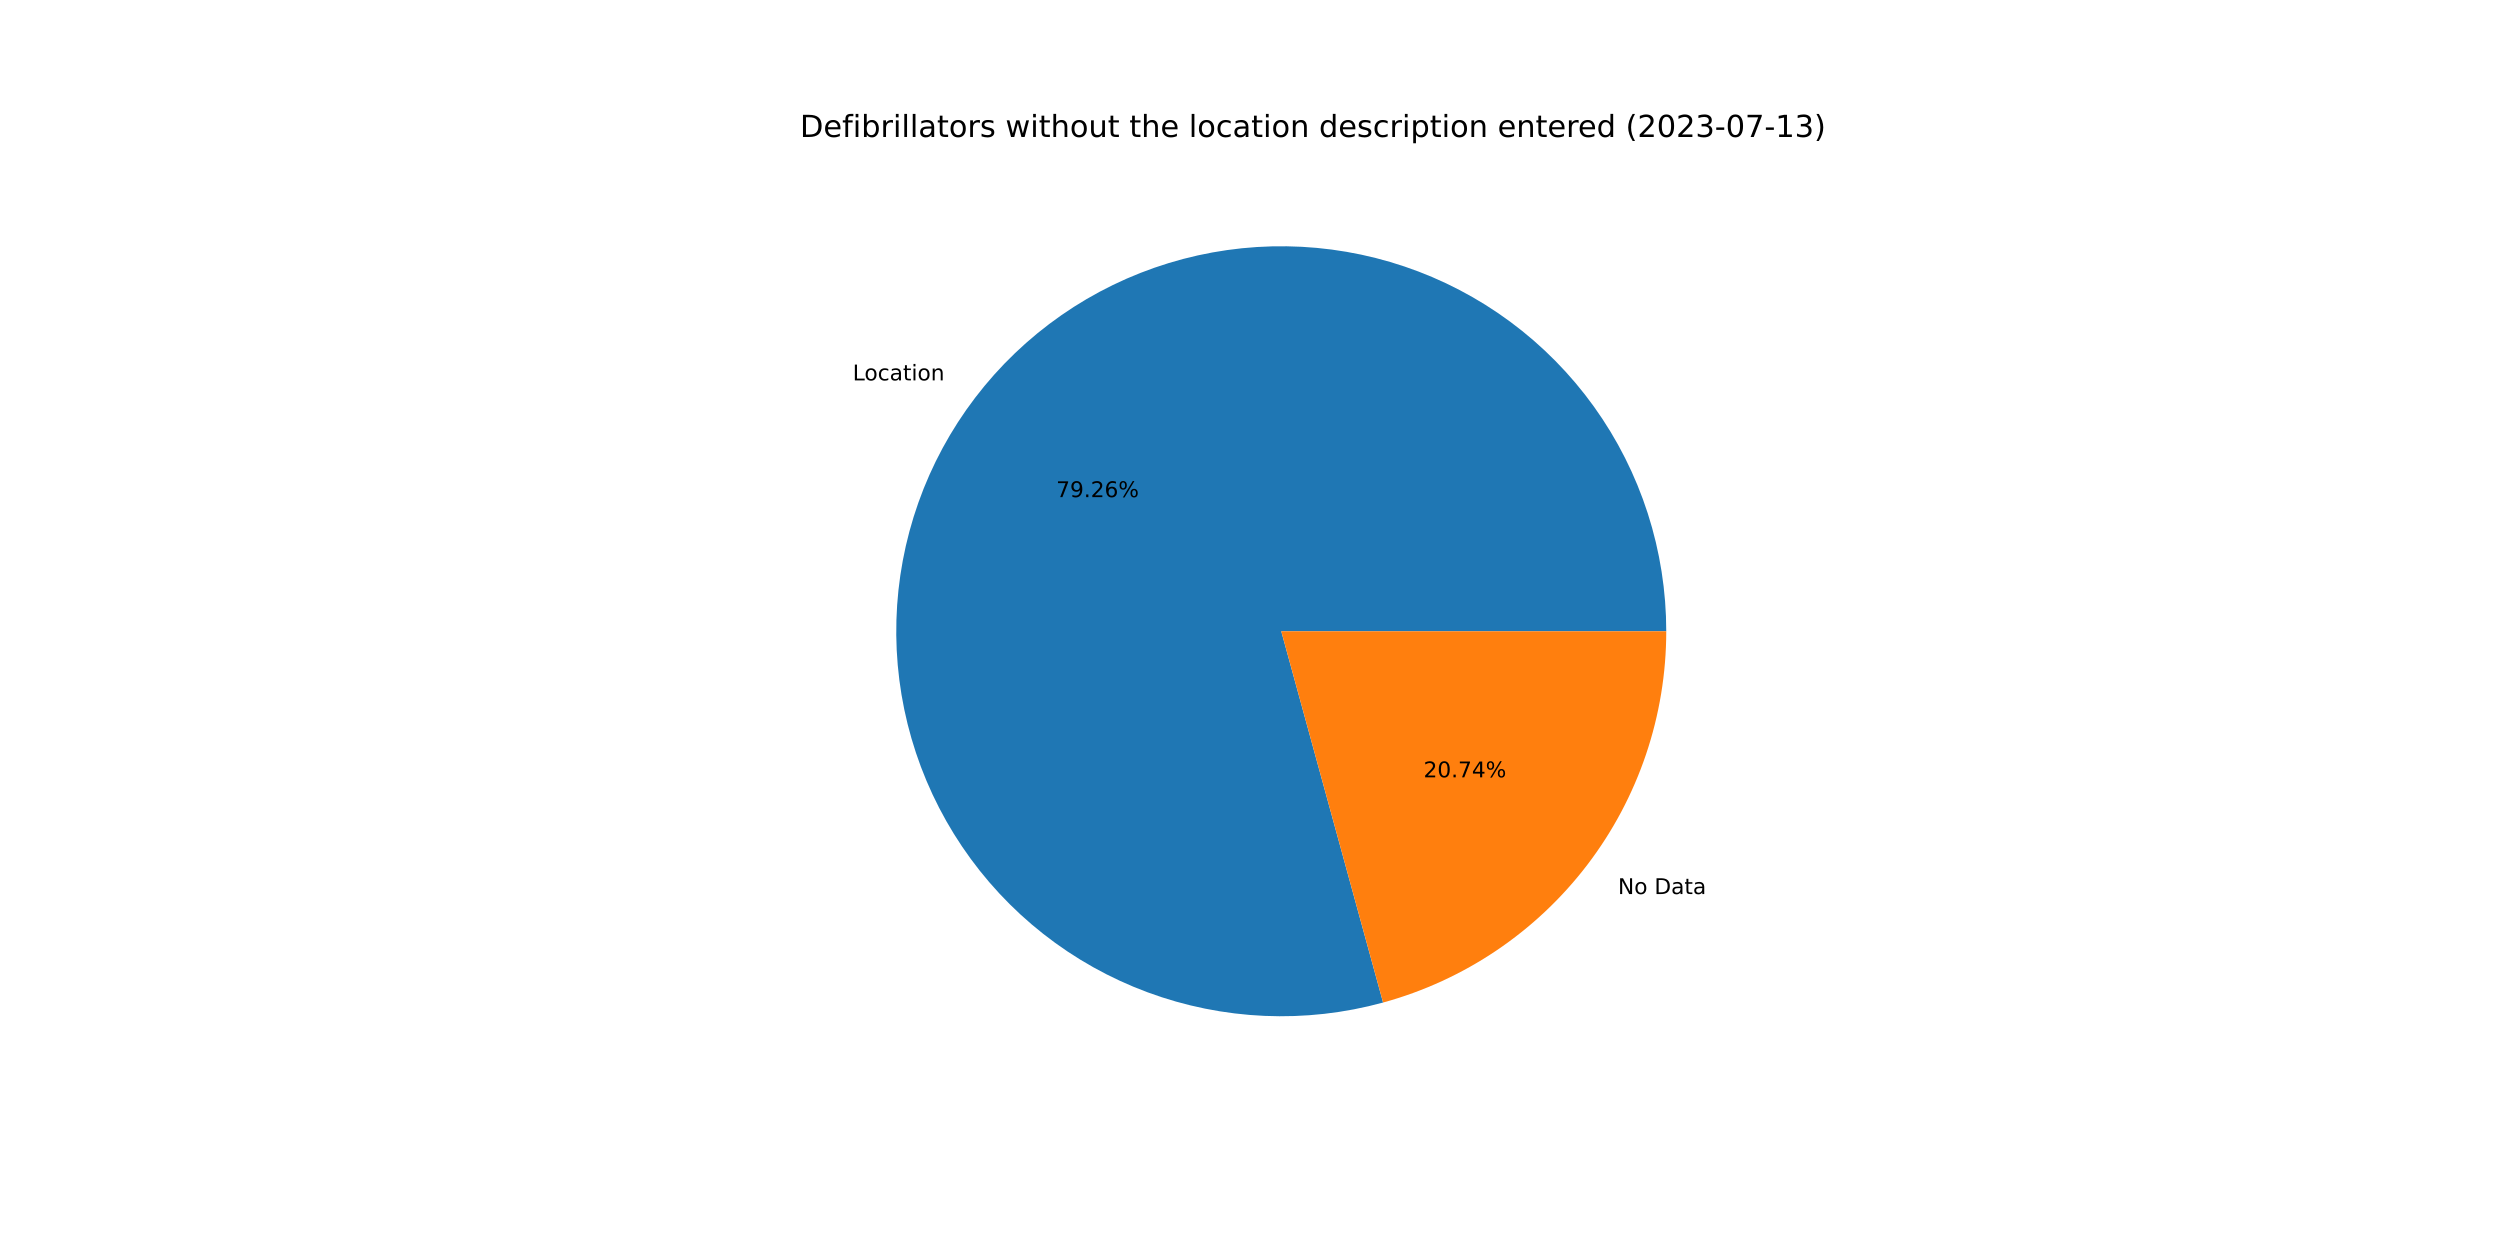
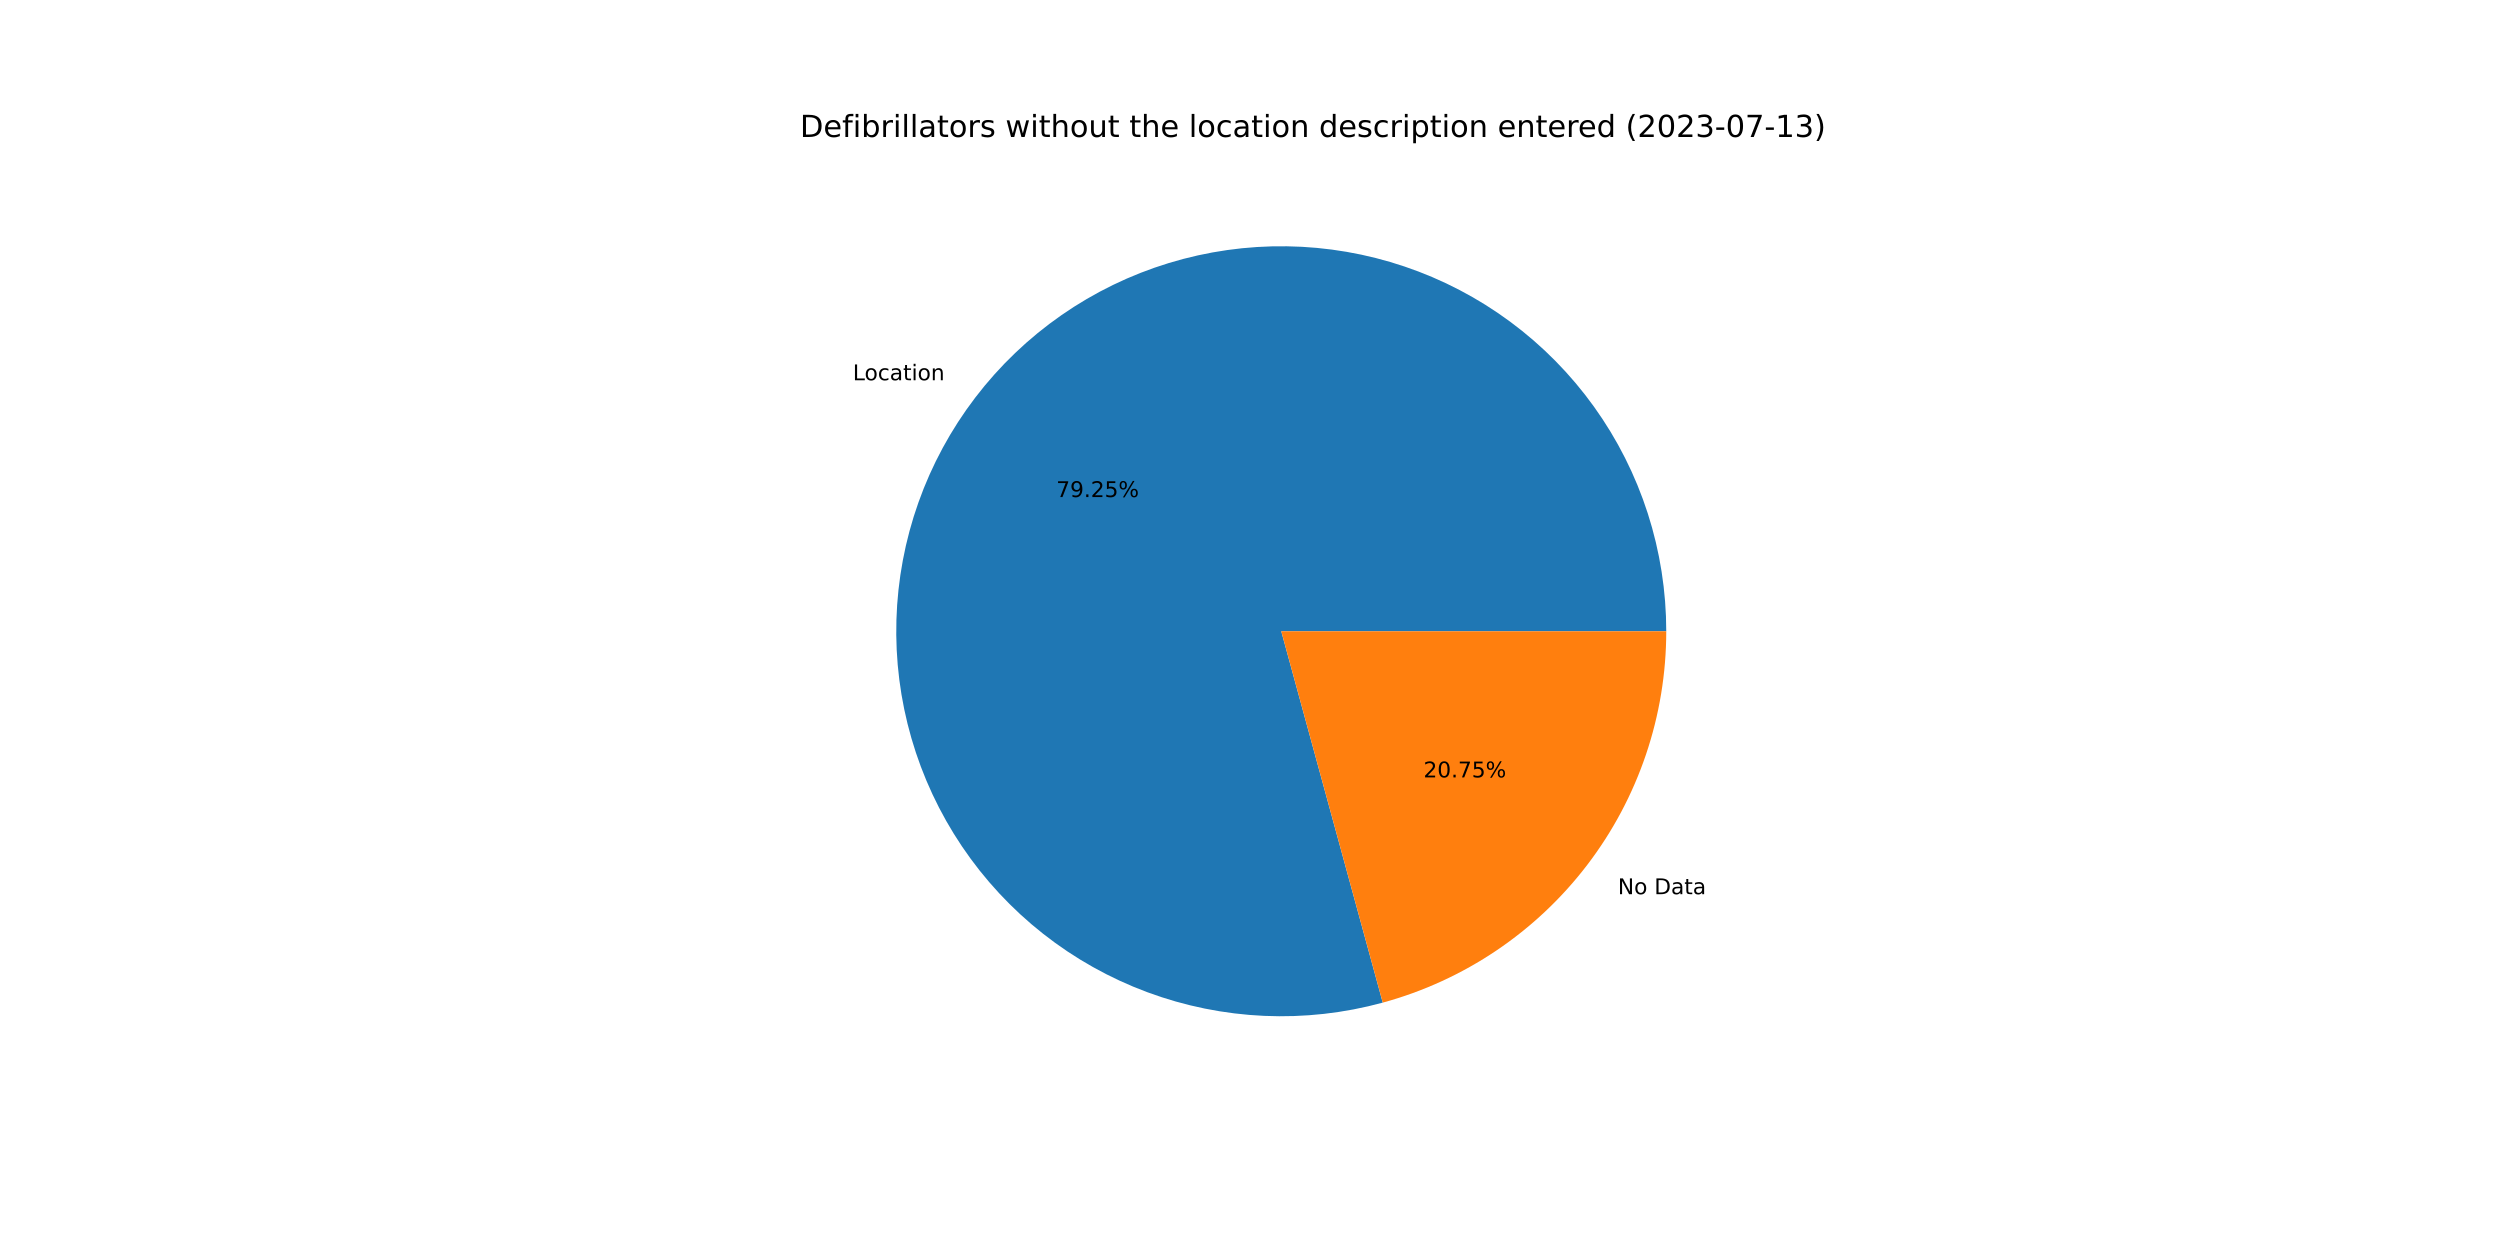
<svg xmlns="http://www.w3.org/2000/svg" xmlns:xlink="http://www.w3.org/1999/xlink" width="1152pt" height="576pt" viewBox="0 0 1152 576" version="1.1">
  <defs>
    <style type="text/css">*{stroke-linejoin: round; stroke-linecap: butt}</style>
  </defs>
  <g id="figure_1">
    <g id="patch_1">
      <path d="M 0 576  L 1152 576  L 1152 0  L 0 0  z " style="fill: #ffffff" />
    </g>
    <g id="axes_1">
      <g id="patch_2">
-         <path d="M 767.808 290.88  C 767.808 272.437 764.932 254.106 759.284 236.549  C 753.635 218.991 745.284 202.422 734.53 187.438  C 723.776 172.455 710.751 159.239 695.925 148.269  C 681.1 137.298 664.653 128.707 647.18 122.804  C 629.707 116.901 611.42 113.759 592.978 113.491  C 574.537 113.223 556.166 115.832 538.529 121.225  C 520.892 126.617 504.202 134.727 489.064 145.262  C 473.926 155.797 460.522 168.628 449.337 183.293  C 438.153 197.958 429.323 214.278 423.167 231.663  C 417.011 249.049 413.603 267.288 413.067 285.724  C 412.531 304.159 414.873 322.566 420.009 340.28  C 425.144 357.994 433.011 374.799 443.325 390.089  C 453.638 405.379 466.273 418.967 480.774 430.364  C 495.275 441.761 511.465 450.827 528.759 457.235  C 546.053 463.643 564.241 467.315 582.667 468.119  C 601.093 468.923 619.532 466.849 637.318 461.971  L 590.4 290.88  L 767.808 290.88  z " style="fill: #1f77b4" />
+         <path d="M 767.808 290.88  C 767.808 272.44 764.933 254.112 759.287 236.558  C 753.64 219.003 745.291 202.436 734.541 187.454  C 723.791 172.472 710.77 159.257 695.949 148.286  C 681.127 137.315 664.686 128.722 647.217 122.816  C 629.748 116.911 611.465 113.764 593.027 113.491  C 574.589 113.218 556.22 115.822 538.584 121.208  C 520.948 126.593 504.259 134.696 489.119 145.223  C 473.98 155.751 460.573 168.574 449.384 183.232  C 438.195 197.889 429.359 214.202 423.196 231.581  C 417.032 248.961 413.616 267.195 413.07 285.627  C 412.524 304.059 414.855 322.464 419.979 340.178  C 425.103 357.892 432.958 374.699 443.26 389.993  C 453.562 405.287 466.186 418.882 480.676 430.287  C 495.166 441.691 511.346 450.768 528.632 457.188  C 545.919 463.608 564.101 467.294 582.523 468.113  C 600.944 468.932 619.382 466.873 637.17 462.012  L 590.4 290.88  L 767.808 290.88  z " style="fill: #1f77b4" />
      </g>
      <g id="patch_3">
-         <path d="M 637.318 461.971  C 674.803 451.692 707.891 429.373 731.463 398.467  C 755.034 367.561 767.808 329.749 767.808 290.88  L 590.4 290.88  L 637.318 461.971  z " style="fill: #ff7f0e" />
+         <path d="M 637.17 462.012  C 674.689 451.758 707.815 429.445 731.416 398.528  C 755.017 367.612 767.808 329.775 767.808 290.88  L 590.4 290.88  L 637.17 462.012  z " style="fill: #ff7f0e" />
      </g>
      <g id="matplotlib.axis_1" />
      <g id="matplotlib.axis_2" />
      <g id="text_1">
-         <g transform="translate(392.9343 175.2937)scale(0.1 -0.1)">
+         <g transform="translate(392.9858 175.2263)scale(0.1 -0.1)">
          <defs>
            <path id="DejaVuSans-4c" d="M 628 4666  L 1259 4666  L 1259 531  L 3531 531  L 3531 0  L 628 0  L 628 4666  z " transform="scale(0.015625)" />
            <path id="DejaVuSans-6f" d="M 1959 3097  Q 1497 3097 1228 2736  Q 959 2375 959 1747  Q 959 1119 1226 758  Q 1494 397 1959 397  Q 2419 397 2687 759  Q 2956 1122 2956 1747  Q 2956 2369 2687 2733  Q 2419 3097 1959 3097  z M 1959 3584  Q 2709 3584 3137 3096  Q 3566 2609 3566 1747  Q 3566 888 3137 398  Q 2709 -91 1959 -91  Q 1206 -91 779 398  Q 353 888 353 1747  Q 353 2609 779 3096  Q 1206 3584 1959 3584  z " transform="scale(0.015625)" />
            <path id="DejaVuSans-63" d="M 3122 3366  L 3122 2828  Q 2878 2963 2633 3030  Q 2388 3097 2138 3097  Q 1578 3097 1268 2742  Q 959 2388 959 1747  Q 959 1106 1268 751  Q 1578 397 2138 397  Q 2388 397 2633 464  Q 2878 531 3122 666  L 3122 134  Q 2881 22 2623 -34  Q 2366 -91 2075 -91  Q 1284 -91 818 406  Q 353 903 353 1747  Q 353 2603 823 3093  Q 1294 3584 2113 3584  Q 2378 3584 2631 3529  Q 2884 3475 3122 3366  z " transform="scale(0.015625)" />
            <path id="DejaVuSans-61" d="M 2194 1759  Q 1497 1759 1228 1600  Q 959 1441 959 1056  Q 959 750 1161 570  Q 1363 391 1709 391  Q 2188 391 2477 730  Q 2766 1069 2766 1631  L 2766 1759  L 2194 1759  z M 3341 1997  L 3341 0  L 2766 0  L 2766 531  Q 2569 213 2275 61  Q 1981 -91 1556 -91  Q 1019 -91 701 211  Q 384 513 384 1019  Q 384 1609 779 1909  Q 1175 2209 1959 2209  L 2766 2209  L 2766 2266  Q 2766 2663 2505 2880  Q 2244 3097 1772 3097  Q 1472 3097 1187 3025  Q 903 2953 641 2809  L 641 3341  Q 956 3463 1253 3523  Q 1550 3584 1831 3584  Q 2591 3584 2966 3190  Q 3341 2797 3341 1997  z " transform="scale(0.015625)" />
            <path id="DejaVuSans-74" d="M 1172 4494  L 1172 3500  L 2356 3500  L 2356 3053  L 1172 3053  L 1172 1153  Q 1172 725 1289 603  Q 1406 481 1766 481  L 2356 481  L 2356 0  L 1766 0  Q 1100 0 847 248  Q 594 497 594 1153  L 594 3053  L 172 3053  L 172 3500  L 594 3500  L 594 4494  L 1172 4494  z " transform="scale(0.015625)" />
            <path id="DejaVuSans-69" d="M 603 3500  L 1178 3500  L 1178 0  L 603 0  L 603 3500  z M 603 4863  L 1178 4863  L 1178 4134  L 603 4134  L 603 4863  z " transform="scale(0.015625)" />
            <path id="DejaVuSans-6e" d="M 3513 2113  L 3513 0  L 2938 0  L 2938 2094  Q 2938 2591 2744 2837  Q 2550 3084 2163 3084  Q 1697 3084 1428 2787  Q 1159 2491 1159 1978  L 1159 0  L 581 0  L 581 3500  L 1159 3500  L 1159 2956  Q 1366 3272 1645 3428  Q 1925 3584 2291 3584  Q 2894 3584 3203 3211  Q 3513 2838 3513 2113  z " transform="scale(0.015625)" />
          </defs>
          <use xlink:href="#DejaVuSans-4c" />
          <use xlink:href="#DejaVuSans-6f" x="53.963" />
          <use xlink:href="#DejaVuSans-63" x="115.145" />
          <use xlink:href="#DejaVuSans-61" x="170.125" />
          <use xlink:href="#DejaVuSans-74" x="231.404" />
          <use xlink:href="#DejaVuSans-69" x="270.613" />
          <use xlink:href="#DejaVuSans-6f" x="298.396" />
          <use xlink:href="#DejaVuSans-6e" x="359.578" />
        </g>
      </g>
      <g id="text_2">
-         <g transform="translate(486.6976 229.0872)scale(0.1 -0.1)">
+         <g transform="translate(486.7257 229.0504)scale(0.1 -0.1)">
          <defs>
            <path id="DejaVuSans-37" d="M 525 4666  L 3525 4666  L 3525 4397  L 1831 0  L 1172 0  L 2766 4134  L 525 4134  L 525 4666  z " transform="scale(0.015625)" />
            <path id="DejaVuSans-39" d="M 703 97  L 703 672  Q 941 559 1184 500  Q 1428 441 1663 441  Q 2288 441 2617 861  Q 2947 1281 2994 2138  Q 2813 1869 2534 1725  Q 2256 1581 1919 1581  Q 1219 1581 811 2004  Q 403 2428 403 3163  Q 403 3881 828 4315  Q 1253 4750 1959 4750  Q 2769 4750 3195 4129  Q 3622 3509 3622 2328  Q 3622 1225 3098 567  Q 2575 -91 1691 -91  Q 1453 -91 1209 -44  Q 966 3 703 97  z M 1959 2075  Q 2384 2075 2632 2365  Q 2881 2656 2881 3163  Q 2881 3666 2632 3958  Q 2384 4250 1959 4250  Q 1534 4250 1286 3958  Q 1038 3666 1038 3163  Q 1038 2656 1286 2365  Q 1534 2075 1959 2075  z " transform="scale(0.015625)" />
            <path id="DejaVuSans-2e" d="M 684 794  L 1344 794  L 1344 0  L 684 0  L 684 794  z " transform="scale(0.015625)" />
            <path id="DejaVuSans-32" d="M 1228 531  L 3431 531  L 3431 0  L 469 0  L 469 531  Q 828 903 1448 1529  Q 2069 2156 2228 2338  Q 2531 2678 2651 2914  Q 2772 3150 2772 3378  Q 2772 3750 2511 3984  Q 2250 4219 1831 4219  Q 1534 4219 1204 4116  Q 875 4013 500 3803  L 500 4441  Q 881 4594 1212 4672  Q 1544 4750 1819 4750  Q 2544 4750 2975 4387  Q 3406 4025 3406 3419  Q 3406 3131 3298 2873  Q 3191 2616 2906 2266  Q 2828 2175 2409 1742  Q 1991 1309 1228 531  z " transform="scale(0.015625)" />
-             <path id="DejaVuSans-36" d="M 2113 2584  Q 1688 2584 1439 2293  Q 1191 2003 1191 1497  Q 1191 994 1439 701  Q 1688 409 2113 409  Q 2538 409 2786 701  Q 3034 994 3034 1497  Q 3034 2003 2786 2293  Q 2538 2584 2113 2584  z M 3366 4563  L 3366 3988  Q 3128 4100 2886 4159  Q 2644 4219 2406 4219  Q 1781 4219 1451 3797  Q 1122 3375 1075 2522  Q 1259 2794 1537 2939  Q 1816 3084 2150 3084  Q 2853 3084 3261 2657  Q 3669 2231 3669 1497  Q 3669 778 3244 343  Q 2819 -91 2113 -91  Q 1303 -91 875 529  Q 447 1150 447 2328  Q 447 3434 972 4092  Q 1497 4750 2381 4750  Q 2619 4750 2861 4703  Q 3103 4656 3366 4563  z " transform="scale(0.015625)" />
+             <path id="DejaVuSans-35" d="M 691 4666  L 3169 4666  L 3169 4134  L 1269 4134  L 1269 2991  Q 1406 3038 1543 3061  Q 1681 3084 1819 3084  Q 2600 3084 3056 2656  Q 3513 2228 3513 1497  Q 3513 744 3044 326  Q 2575 -91 1722 -91  Q 1428 -91 1123 -41  Q 819 9 494 109  L 494 744  Q 775 591 1075 516  Q 1375 441 1709 441  Q 2250 441 2565 725  Q 2881 1009 2881 1497  Q 2881 1984 2565 2268  Q 2250 2553 1709 2553  Q 1456 2553 1204 2497  Q 953 2441 691 2322  L 691 4666  z " transform="scale(0.015625)" />
            <path id="DejaVuSans-25" d="M 4653 2053  Q 4381 2053 4226 1822  Q 4072 1591 4072 1178  Q 4072 772 4226 539  Q 4381 306 4653 306  Q 4919 306 5073 539  Q 5228 772 5228 1178  Q 5228 1588 5073 1820  Q 4919 2053 4653 2053  z M 4653 2450  Q 5147 2450 5437 2106  Q 5728 1763 5728 1178  Q 5728 594 5436 251  Q 5144 -91 4653 -91  Q 4153 -91 3862 251  Q 3572 594 3572 1178  Q 3572 1766 3864 2108  Q 4156 2450 4653 2450  z M 1428 4353  Q 1159 4353 1004 4120  Q 850 3888 850 3481  Q 850 3069 1003 2837  Q 1156 2606 1428 2606  Q 1700 2606 1854 2837  Q 2009 3069 2009 3481  Q 2009 3884 1853 4118  Q 1697 4353 1428 4353  z M 4250 4750  L 4750 4750  L 1831 -91  L 1331 -91  L 4250 4750  z M 1428 4750  Q 1922 4750 2215 4408  Q 2509 4066 2509 3481  Q 2509 2891 2217 2550  Q 1925 2209 1428 2209  Q 931 2209 642 2551  Q 353 2894 353 3481  Q 353 4063 643 4406  Q 934 4750 1428 4750  z " transform="scale(0.015625)" />
          </defs>
          <use xlink:href="#DejaVuSans-37" />
          <use xlink:href="#DejaVuSans-39" x="63.623" />
          <use xlink:href="#DejaVuSans-2e" x="127.246" />
          <use xlink:href="#DejaVuSans-32" x="159.033" />
-           <use xlink:href="#DejaVuSans-36" x="222.656" />
+           <use xlink:href="#DejaVuSans-35" x="222.656" />
          <use xlink:href="#DejaVuSans-25" x="286.279" />
        </g>
      </g>
      <g id="text_3">
-         <g transform="translate(745.5688 411.9851)scale(0.1 -0.1)">
+         <g transform="translate(745.5174 412.0525)scale(0.1 -0.1)">
          <defs>
            <path id="DejaVuSans-4e" d="M 628 4666  L 1478 4666  L 3547 763  L 3547 4666  L 4159 4666  L 4159 0  L 3309 0  L 1241 3903  L 1241 0  L 628 0  L 628 4666  z " transform="scale(0.015625)" />
            <path id="DejaVuSans-20" transform="scale(0.015625)" />
            <path id="DejaVuSans-44" d="M 1259 4147  L 1259 519  L 2022 519  Q 2988 519 3436 956  Q 3884 1394 3884 2338  Q 3884 3275 3436 3711  Q 2988 4147 2022 4147  L 1259 4147  z M 628 4666  L 1925 4666  Q 3281 4666 3915 4102  Q 4550 3538 4550 2338  Q 4550 1131 3912 565  Q 3275 0 1925 0  L 628 0  L 628 4666  z " transform="scale(0.015625)" />
          </defs>
          <use xlink:href="#DejaVuSans-4e" />
          <use xlink:href="#DejaVuSans-6f" x="74.805" />
          <use xlink:href="#DejaVuSans-20" x="135.986" />
          <use xlink:href="#DejaVuSans-44" x="167.773" />
          <use xlink:href="#DejaVuSans-61" x="244.775" />
          <use xlink:href="#DejaVuSans-74" x="306.055" />
          <use xlink:href="#DejaVuSans-61" x="345.264" />
        </g>
      </g>
      <g id="text_4">
-         <g transform="translate(655.9727 358.1916)scale(0.1 -0.1)">
+         <g transform="translate(655.9446 358.2283)scale(0.1 -0.1)">
          <defs>
            <path id="DejaVuSans-30" d="M 2034 4250  Q 1547 4250 1301 3770  Q 1056 3291 1056 2328  Q 1056 1369 1301 889  Q 1547 409 2034 409  Q 2525 409 2770 889  Q 3016 1369 3016 2328  Q 3016 3291 2770 3770  Q 2525 4250 2034 4250  z M 2034 4750  Q 2819 4750 3233 4129  Q 3647 3509 3647 2328  Q 3647 1150 3233 529  Q 2819 -91 2034 -91  Q 1250 -91 836 529  Q 422 1150 422 2328  Q 422 3509 836 4129  Q 1250 4750 2034 4750  z " transform="scale(0.015625)" />
-             <path id="DejaVuSans-34" d="M 2419 4116  L 825 1625  L 2419 1625  L 2419 4116  z M 2253 4666  L 3047 4666  L 3047 1625  L 3713 1625  L 3713 1100  L 3047 1100  L 3047 0  L 2419 0  L 2419 1100  L 313 1100  L 313 1709  L 2253 4666  z " transform="scale(0.015625)" />
          </defs>
          <use xlink:href="#DejaVuSans-32" />
          <use xlink:href="#DejaVuSans-30" x="63.623" />
          <use xlink:href="#DejaVuSans-2e" x="127.246" />
          <use xlink:href="#DejaVuSans-37" x="159.033" />
-           <use xlink:href="#DejaVuSans-34" x="222.656" />
+           <use xlink:href="#DejaVuSans-35" x="222.656" />
          <use xlink:href="#DejaVuSans-25" x="286.279" />
        </g>
      </g>
      <g id="text_5">
        <g transform="translate(368.64 63.12)scale(0.14 -0.14)">
          <defs>
            <path id="DejaVuSans-65" d="M 3597 1894  L 3597 1613  L 953 1613  Q 991 1019 1311 708  Q 1631 397 2203 397  Q 2534 397 2845 478  Q 3156 559 3463 722  L 3463 178  Q 3153 47 2828 -22  Q 2503 -91 2169 -91  Q 1331 -91 842 396  Q 353 884 353 1716  Q 353 2575 817 3079  Q 1281 3584 2069 3584  Q 2775 3584 3186 3129  Q 3597 2675 3597 1894  z M 3022 2063  Q 3016 2534 2758 2815  Q 2500 3097 2075 3097  Q 1594 3097 1305 2825  Q 1016 2553 972 2059  L 3022 2063  z " transform="scale(0.015625)" />
            <path id="DejaVuSans-66" d="M 2375 4863  L 2375 4384  L 1825 4384  Q 1516 4384 1395 4259  Q 1275 4134 1275 3809  L 1275 3500  L 2222 3500  L 2222 3053  L 1275 3053  L 1275 0  L 697 0  L 697 3053  L 147 3053  L 147 3500  L 697 3500  L 697 3744  Q 697 4328 969 4595  Q 1241 4863 1831 4863  L 2375 4863  z " transform="scale(0.015625)" />
            <path id="DejaVuSans-62" d="M 3116 1747  Q 3116 2381 2855 2742  Q 2594 3103 2138 3103  Q 1681 3103 1420 2742  Q 1159 2381 1159 1747  Q 1159 1113 1420 752  Q 1681 391 2138 391  Q 2594 391 2855 752  Q 3116 1113 3116 1747  z M 1159 2969  Q 1341 3281 1617 3432  Q 1894 3584 2278 3584  Q 2916 3584 3314 3078  Q 3713 2572 3713 1747  Q 3713 922 3314 415  Q 2916 -91 2278 -91  Q 1894 -91 1617 61  Q 1341 213 1159 525  L 1159 0  L 581 0  L 581 4863  L 1159 4863  L 1159 2969  z " transform="scale(0.015625)" />
            <path id="DejaVuSans-72" d="M 2631 2963  Q 2534 3019 2420 3045  Q 2306 3072 2169 3072  Q 1681 3072 1420 2755  Q 1159 2438 1159 1844  L 1159 0  L 581 0  L 581 3500  L 1159 3500  L 1159 2956  Q 1341 3275 1631 3429  Q 1922 3584 2338 3584  Q 2397 3584 2469 3576  Q 2541 3569 2628 3553  L 2631 2963  z " transform="scale(0.015625)" />
            <path id="DejaVuSans-6c" d="M 603 4863  L 1178 4863  L 1178 0  L 603 0  L 603 4863  z " transform="scale(0.015625)" />
            <path id="DejaVuSans-73" d="M 2834 3397  L 2834 2853  Q 2591 2978 2328 3040  Q 2066 3103 1784 3103  Q 1356 3103 1142 2972  Q 928 2841 928 2578  Q 928 2378 1081 2264  Q 1234 2150 1697 2047  L 1894 2003  Q 2506 1872 2764 1633  Q 3022 1394 3022 966  Q 3022 478 2636 193  Q 2250 -91 1575 -91  Q 1294 -91 989 -36  Q 684 19 347 128  L 347 722  Q 666 556 975 473  Q 1284 391 1588 391  Q 1994 391 2212 530  Q 2431 669 2431 922  Q 2431 1156 2273 1281  Q 2116 1406 1581 1522  L 1381 1569  Q 847 1681 609 1914  Q 372 2147 372 2553  Q 372 3047 722 3315  Q 1072 3584 1716 3584  Q 2034 3584 2315 3537  Q 2597 3491 2834 3397  z " transform="scale(0.015625)" />
            <path id="DejaVuSans-77" d="M 269 3500  L 844 3500  L 1563 769  L 2278 3500  L 2956 3500  L 3675 769  L 4391 3500  L 4966 3500  L 4050 0  L 3372 0  L 2619 2869  L 1863 0  L 1184 0  L 269 3500  z " transform="scale(0.015625)" />
            <path id="DejaVuSans-68" d="M 3513 2113  L 3513 0  L 2938 0  L 2938 2094  Q 2938 2591 2744 2837  Q 2550 3084 2163 3084  Q 1697 3084 1428 2787  Q 1159 2491 1159 1978  L 1159 0  L 581 0  L 581 4863  L 1159 4863  L 1159 2956  Q 1366 3272 1645 3428  Q 1925 3584 2291 3584  Q 2894 3584 3203 3211  Q 3513 2838 3513 2113  z " transform="scale(0.015625)" />
            <path id="DejaVuSans-75" d="M 544 1381  L 544 3500  L 1119 3500  L 1119 1403  Q 1119 906 1312 657  Q 1506 409 1894 409  Q 2359 409 2629 706  Q 2900 1003 2900 1516  L 2900 3500  L 3475 3500  L 3475 0  L 2900 0  L 2900 538  Q 2691 219 2414 64  Q 2138 -91 1772 -91  Q 1169 -91 856 284  Q 544 659 544 1381  z M 1991 3584  L 1991 3584  z " transform="scale(0.015625)" />
            <path id="DejaVuSans-64" d="M 2906 2969  L 2906 4863  L 3481 4863  L 3481 0  L 2906 0  L 2906 525  Q 2725 213 2448 61  Q 2172 -91 1784 -91  Q 1150 -91 751 415  Q 353 922 353 1747  Q 353 2572 751 3078  Q 1150 3584 1784 3584  Q 2172 3584 2448 3432  Q 2725 3281 2906 2969  z M 947 1747  Q 947 1113 1208 752  Q 1469 391 1925 391  Q 2381 391 2643 752  Q 2906 1113 2906 1747  Q 2906 2381 2643 2742  Q 2381 3103 1925 3103  Q 1469 3103 1208 2742  Q 947 2381 947 1747  z " transform="scale(0.015625)" />
            <path id="DejaVuSans-70" d="M 1159 525  L 1159 -1331  L 581 -1331  L 581 3500  L 1159 3500  L 1159 2969  Q 1341 3281 1617 3432  Q 1894 3584 2278 3584  Q 2916 3584 3314 3078  Q 3713 2572 3713 1747  Q 3713 922 3314 415  Q 2916 -91 2278 -91  Q 1894 -91 1617 61  Q 1341 213 1159 525  z M 3116 1747  Q 3116 2381 2855 2742  Q 2594 3103 2138 3103  Q 1681 3103 1420 2742  Q 1159 2381 1159 1747  Q 1159 1113 1420 752  Q 1681 391 2138 391  Q 2594 391 2855 752  Q 3116 1113 3116 1747  z " transform="scale(0.015625)" />
            <path id="DejaVuSans-28" d="M 1984 4856  Q 1566 4138 1362 3434  Q 1159 2731 1159 2009  Q 1159 1288 1364 580  Q 1569 -128 1984 -844  L 1484 -844  Q 1016 -109 783 600  Q 550 1309 550 2009  Q 550 2706 781 3412  Q 1013 4119 1484 4856  L 1984 4856  z " transform="scale(0.015625)" />
            <path id="DejaVuSans-33" d="M 2597 2516  Q 3050 2419 3304 2112  Q 3559 1806 3559 1356  Q 3559 666 3084 287  Q 2609 -91 1734 -91  Q 1441 -91 1130 -33  Q 819 25 488 141  L 488 750  Q 750 597 1062 519  Q 1375 441 1716 441  Q 2309 441 2620 675  Q 2931 909 2931 1356  Q 2931 1769 2642 2001  Q 2353 2234 1838 2234  L 1294 2234  L 1294 2753  L 1863 2753  Q 2328 2753 2575 2939  Q 2822 3125 2822 3475  Q 2822 3834 2567 4026  Q 2313 4219 1838 4219  Q 1578 4219 1281 4162  Q 984 4106 628 3988  L 628 4550  Q 988 4650 1302 4700  Q 1616 4750 1894 4750  Q 2613 4750 3031 4423  Q 3450 4097 3450 3541  Q 3450 3153 3228 2886  Q 3006 2619 2597 2516  z " transform="scale(0.015625)" />
            <path id="DejaVuSans-2d" d="M 313 2009  L 1997 2009  L 1997 1497  L 313 1497  L 313 2009  z " transform="scale(0.015625)" />
            <path id="DejaVuSans-31" d="M 794 531  L 1825 531  L 1825 4091  L 703 3866  L 703 4441  L 1819 4666  L 2450 4666  L 2450 531  L 3481 531  L 3481 0  L 794 0  L 794 531  z " transform="scale(0.015625)" />
            <path id="DejaVuSans-29" d="M 513 4856  L 1013 4856  Q 1481 4119 1714 3412  Q 1947 2706 1947 2009  Q 1947 1309 1714 600  Q 1481 -109 1013 -844  L 513 -844  Q 928 -128 1133 580  Q 1338 1288 1338 2009  Q 1338 2731 1133 3434  Q 928 4138 513 4856  z " transform="scale(0.015625)" />
          </defs>
          <use xlink:href="#DejaVuSans-44" />
          <use xlink:href="#DejaVuSans-65" x="77.002" />
          <use xlink:href="#DejaVuSans-66" x="138.525" />
          <use xlink:href="#DejaVuSans-69" x="173.73" />
          <use xlink:href="#DejaVuSans-62" x="201.514" />
          <use xlink:href="#DejaVuSans-72" x="264.99" />
          <use xlink:href="#DejaVuSans-69" x="306.104" />
          <use xlink:href="#DejaVuSans-6c" x="333.887" />
          <use xlink:href="#DejaVuSans-6c" x="361.67" />
          <use xlink:href="#DejaVuSans-61" x="389.453" />
          <use xlink:href="#DejaVuSans-74" x="450.732" />
          <use xlink:href="#DejaVuSans-6f" x="489.941" />
          <use xlink:href="#DejaVuSans-72" x="551.123" />
          <use xlink:href="#DejaVuSans-73" x="592.236" />
          <use xlink:href="#DejaVuSans-20" x="644.336" />
          <use xlink:href="#DejaVuSans-77" x="676.123" />
          <use xlink:href="#DejaVuSans-69" x="757.91" />
          <use xlink:href="#DejaVuSans-74" x="785.693" />
          <use xlink:href="#DejaVuSans-68" x="824.902" />
          <use xlink:href="#DejaVuSans-6f" x="888.281" />
          <use xlink:href="#DejaVuSans-75" x="949.463" />
          <use xlink:href="#DejaVuSans-74" x="1012.842" />
          <use xlink:href="#DejaVuSans-20" x="1052.051" />
          <use xlink:href="#DejaVuSans-74" x="1083.838" />
          <use xlink:href="#DejaVuSans-68" x="1123.047" />
          <use xlink:href="#DejaVuSans-65" x="1186.426" />
          <use xlink:href="#DejaVuSans-20" x="1247.949" />
          <use xlink:href="#DejaVuSans-6c" x="1279.736" />
          <use xlink:href="#DejaVuSans-6f" x="1307.52" />
          <use xlink:href="#DejaVuSans-63" x="1368.701" />
          <use xlink:href="#DejaVuSans-61" x="1423.682" />
          <use xlink:href="#DejaVuSans-74" x="1484.961" />
          <use xlink:href="#DejaVuSans-69" x="1524.17" />
          <use xlink:href="#DejaVuSans-6f" x="1551.953" />
          <use xlink:href="#DejaVuSans-6e" x="1613.135" />
          <use xlink:href="#DejaVuSans-20" x="1676.514" />
          <use xlink:href="#DejaVuSans-64" x="1708.301" />
          <use xlink:href="#DejaVuSans-65" x="1771.777" />
          <use xlink:href="#DejaVuSans-73" x="1833.301" />
          <use xlink:href="#DejaVuSans-63" x="1885.4" />
          <use xlink:href="#DejaVuSans-72" x="1940.381" />
          <use xlink:href="#DejaVuSans-69" x="1981.494" />
          <use xlink:href="#DejaVuSans-70" x="2009.277" />
          <use xlink:href="#DejaVuSans-74" x="2072.754" />
          <use xlink:href="#DejaVuSans-69" x="2111.963" />
          <use xlink:href="#DejaVuSans-6f" x="2139.746" />
          <use xlink:href="#DejaVuSans-6e" x="2200.928" />
          <use xlink:href="#DejaVuSans-20" x="2264.307" />
          <use xlink:href="#DejaVuSans-65" x="2296.094" />
          <use xlink:href="#DejaVuSans-6e" x="2357.617" />
          <use xlink:href="#DejaVuSans-74" x="2420.996" />
          <use xlink:href="#DejaVuSans-65" x="2460.205" />
          <use xlink:href="#DejaVuSans-72" x="2521.729" />
          <use xlink:href="#DejaVuSans-65" x="2560.592" />
          <use xlink:href="#DejaVuSans-64" x="2622.115" />
          <use xlink:href="#DejaVuSans-20" x="2685.592" />
          <use xlink:href="#DejaVuSans-28" x="2717.379" />
          <use xlink:href="#DejaVuSans-32" x="2756.393" />
          <use xlink:href="#DejaVuSans-30" x="2820.016" />
          <use xlink:href="#DejaVuSans-32" x="2883.639" />
          <use xlink:href="#DejaVuSans-33" x="2947.262" />
          <use xlink:href="#DejaVuSans-2d" x="3010.885" />
          <use xlink:href="#DejaVuSans-30" x="3046.969" />
          <use xlink:href="#DejaVuSans-37" x="3110.592" />
          <use xlink:href="#DejaVuSans-2d" x="3174.215" />
          <use xlink:href="#DejaVuSans-31" x="3210.299" />
          <use xlink:href="#DejaVuSans-33" x="3273.922" />
          <use xlink:href="#DejaVuSans-29" x="3337.545" />
        </g>
      </g>
    </g>
  </g>
</svg>
